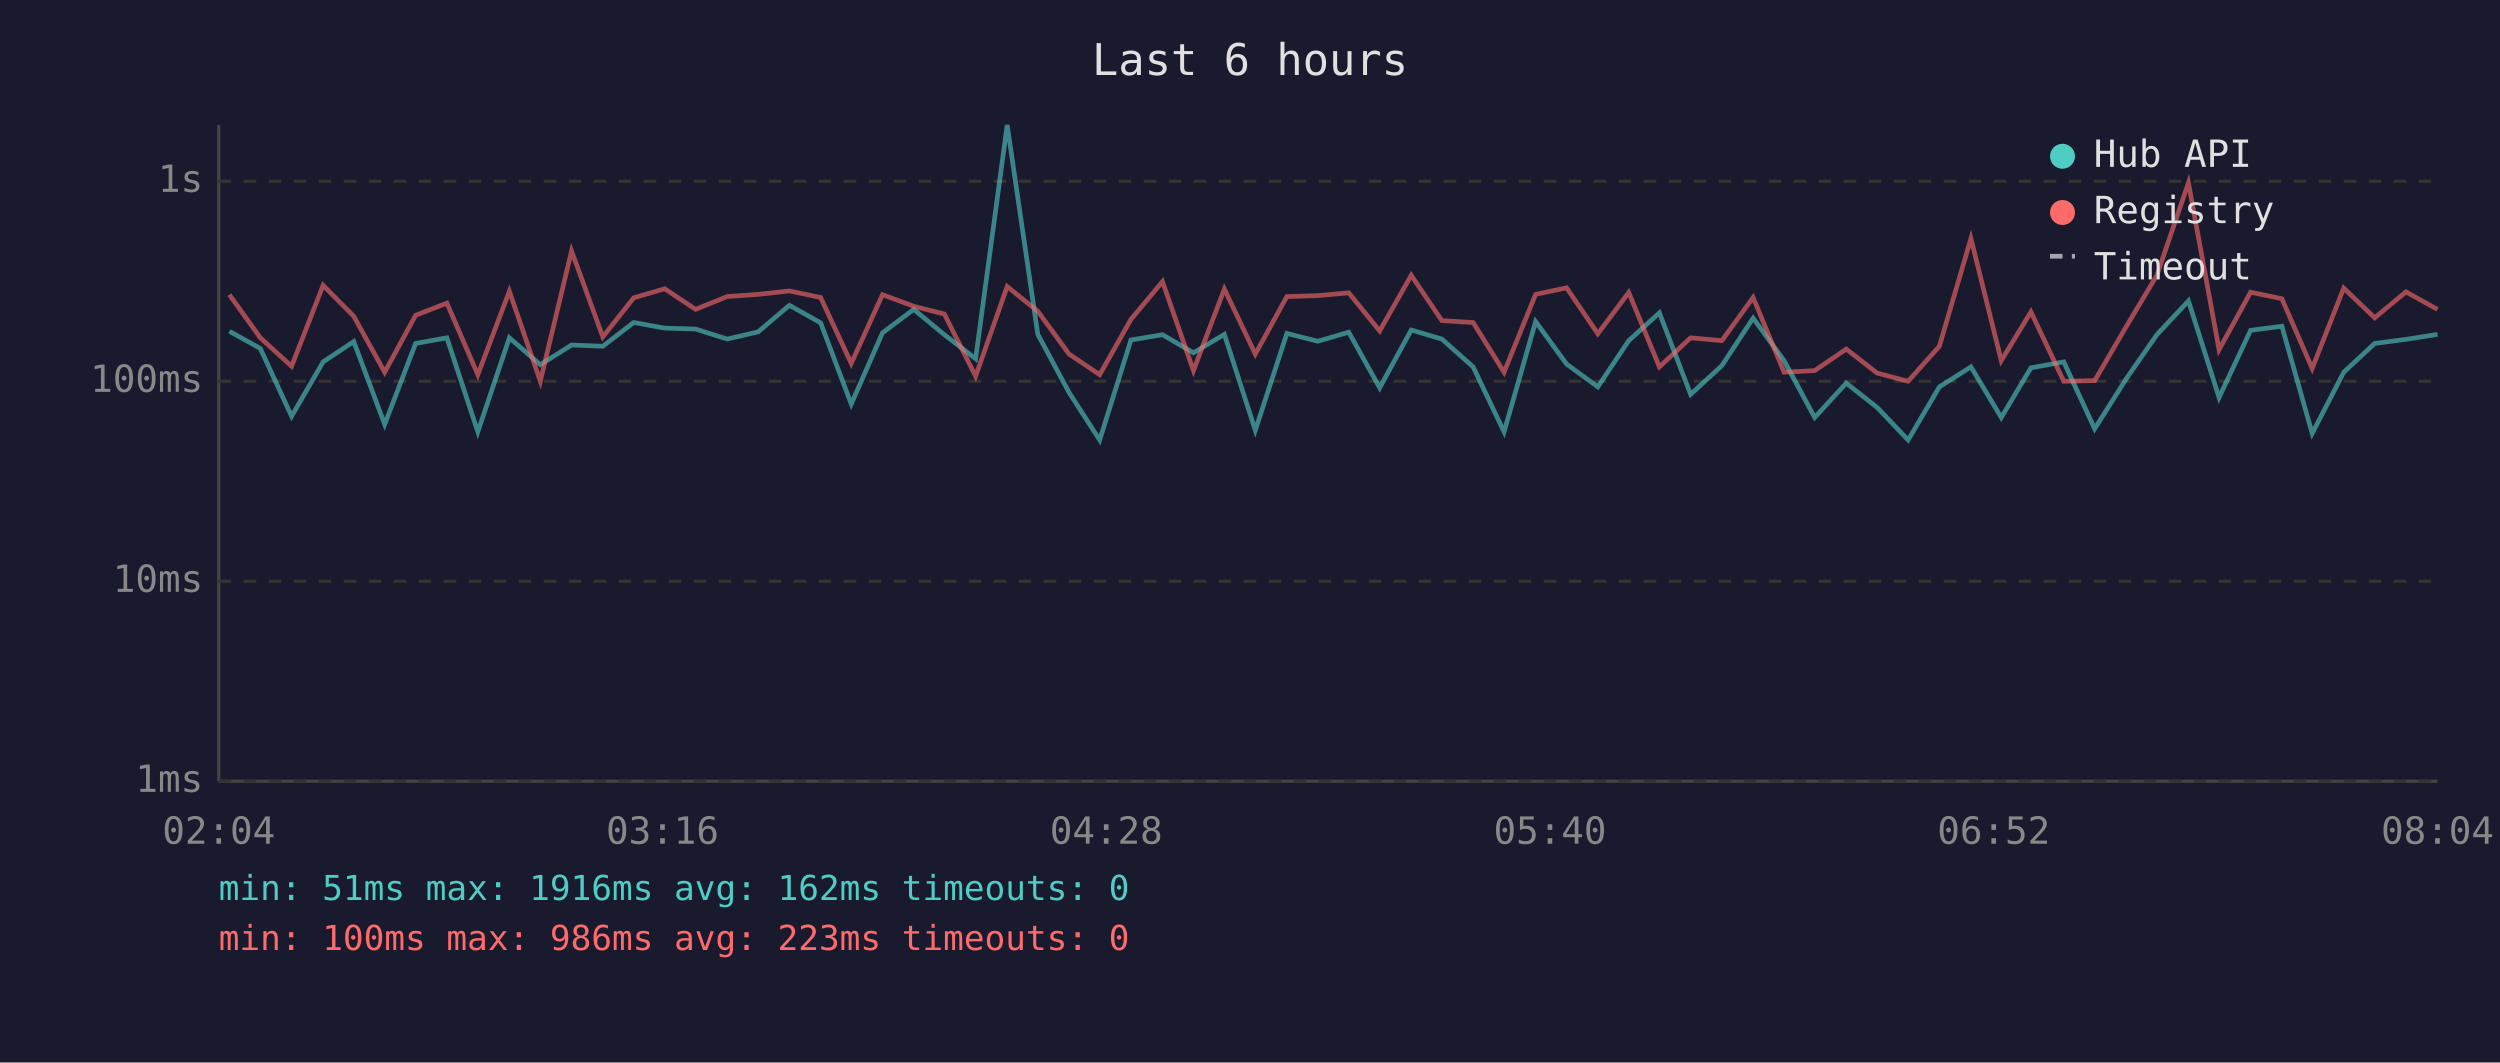
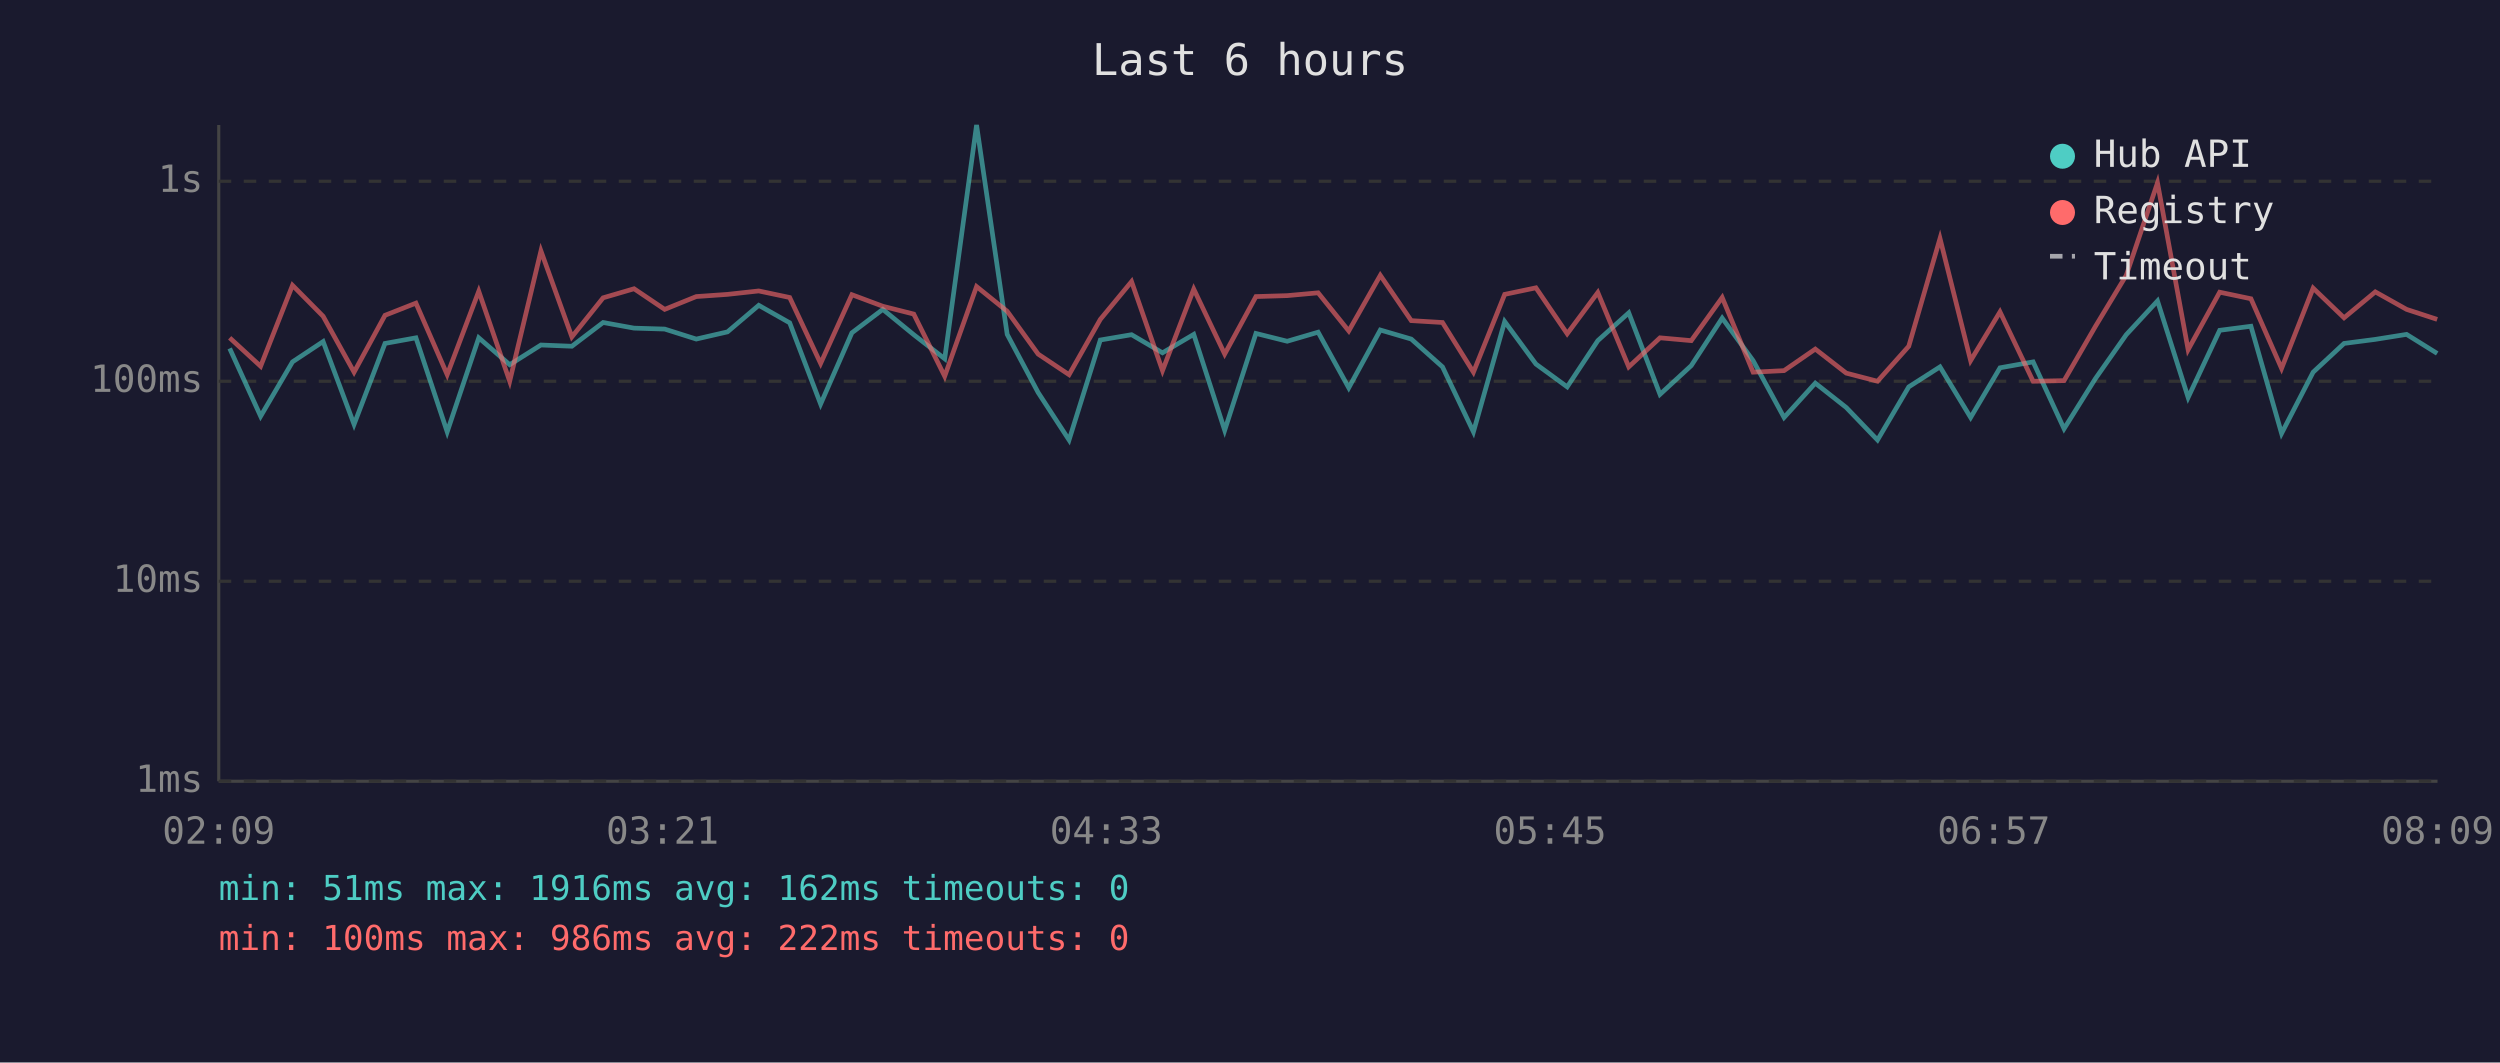
<svg xmlns="http://www.w3.org/2000/svg" viewBox="0 0 800 340" font-family="monospace" font-size="12">
  <rect width="800" height="340" fill="#1a1a2e" />
  <text x="400" y="24" fill="#e0e0e0" font-size="14" text-anchor="middle">Last 6 hours</text>
  <line x1="70" y1="40" x2="70" y2="250" stroke="#444" stroke-width="1" />
  <line x1="70" y1="250" x2="780" y2="250" stroke="#444" stroke-width="1" />
  <line x1="70" y1="250" x2="780" y2="250" stroke="#333" stroke-width="1" stroke-dasharray="4" />
  <text x="65" y="250" fill="#888" text-anchor="end" dominant-baseline="middle">1ms</text>
  <line x1="70" y1="186" x2="780" y2="186" stroke="#333" stroke-width="1" stroke-dasharray="4" />
  <text x="65" y="186" fill="#888" text-anchor="end" dominant-baseline="middle">10ms</text>
  <line x1="70" y1="122" x2="780" y2="122" stroke="#333" stroke-width="1" stroke-dasharray="4" />
  <text x="65" y="122" fill="#888" text-anchor="end" dominant-baseline="middle">100ms</text>
  <line x1="70" y1="58" x2="780" y2="58" stroke="#333" stroke-width="1" stroke-dasharray="4" />
  <text x="65" y="58" fill="#888" text-anchor="end" dominant-baseline="middle">1s</text>
-   <text x="70" y="270" fill="#888" text-anchor="middle">02:04</text>
-   <text x="212" y="270" fill="#888" text-anchor="middle">03:16</text>
-   <text x="354" y="270" fill="#888" text-anchor="middle">04:28</text>
-   <text x="496" y="270" fill="#888" text-anchor="middle">05:40</text>
-   <text x="638" y="270" fill="#888" text-anchor="middle">06:52</text>
-   <text x="780" y="270" fill="#888" text-anchor="middle">08:04</text>
-   <polyline points="73.4,106.0 83.3,111.5 93.3,133.2 103.4,115.8 113.2,109.3 123.1,135.8 133.0,109.9 143.0,108.1 152.9,138.2 163.0,108.1 172.9,116.7 182.9,110.4 192.9,110.8 202.8,103.2 212.7,105.0 222.6,105.3 232.7,108.5 242.6,106.2 252.6,97.7 262.6,103.3 272.4,129.3 282.4,106.5 292.4,99.0 302.2,107.1 312.2,114.8 322.3,40.0 332.1,107.0 342.1,125.6 351.9,140.8 361.9,108.8 372.0,107.1 381.9,112.9 391.8,107.0 401.7,137.7 411.8,106.7 421.7,109.2 431.6,106.3 441.5,124.1 451.6,105.6 461.4,108.5 471.4,117.4 481.3,138.2 491.4,102.9 501.3,116.5 511.3,123.8 521.2,109.0 531.0,100.1 541.0,126.2 551.0,117.0 561.0,101.8 570.9,115.4 580.7,133.6 590.8,122.6 600.7,130.4 610.6,140.8 620.6,123.8 630.7,117.4 640.4,133.6 649.9,117.7 660.4,115.8 670.3,137.2 680.4,121.2 690.2,107.1 700.3,96.3 710.1,127.2 720.2,105.7 730.2,104.4 739.9,138.7 750.0,119.1 759.9,109.9 769.9,108.6 780.0,107.0" fill="none" stroke="#4ecdc4" stroke-width="1.5" opacity="0.6" />
-   <polyline points="73.4,94.3 83.3,108.1 93.3,117.2 103.4,91.3 113.2,101.2 123.1,119.1 133.0,100.9 143.0,97.0 152.9,119.9 163.0,93.2 172.9,122.0 182.9,80.3 192.9,107.8 202.8,95.3 212.7,92.4 222.6,99.0 232.7,94.9 242.6,94.2 252.6,93.1 262.6,95.2 272.4,116.3 282.4,94.3 292.4,98.0 302.2,100.5 312.2,120.4 322.3,91.7 332.1,99.6 342.1,113.3 351.9,119.9 361.9,102.2 372.0,90.1 381.9,118.6 391.8,92.5 401.7,113.3 411.8,94.9 421.7,94.6 431.6,93.7 441.5,105.9 451.6,88.1 461.4,102.6 471.4,103.2 481.3,119.1 491.4,94.2 501.3,92.1 511.3,106.8 521.2,93.6 531.0,117.4 541.0,108.1 551.0,109.0 561.0,95.2 570.9,119.1 580.7,118.6 590.8,111.7 600.7,119.4 610.6,122.0 620.6,110.8 630.7,76.3 640.4,115.4 649.9,99.8 660.4,122.0 670.3,121.8 680.4,104.5 690.2,88.1 700.3,58.5 710.1,111.9 720.2,93.5 730.2,95.6 739.9,117.9 750.0,92.2 759.9,101.7 769.9,93.4 780.0,99.0" fill="none" stroke="#ff6b6b" stroke-width="1.5" opacity="0.6" />
+   <text x="70" y="270" fill="#888" text-anchor="middle">02:09</text>
+   <text x="212" y="270" fill="#888" text-anchor="middle">03:21</text>
+   <text x="354" y="270" fill="#888" text-anchor="middle">04:33</text>
+   <text x="496" y="270" fill="#888" text-anchor="middle">05:45</text>
+   <text x="638" y="270" fill="#888" text-anchor="middle">06:57</text>
+   <text x="780" y="270" fill="#888" text-anchor="middle">08:09</text>
+   <polyline points="73.5,111.5 83.4,133.2 93.6,115.8 103.4,109.3 113.3,135.8 123.2,109.9 133.1,108.1 143.1,138.2 153.2,108.1 163.1,116.7 173.1,110.4 183.0,110.8 193.0,103.2 202.9,105.0 212.7,105.3 222.8,108.5 232.8,106.2 242.8,97.7 252.7,103.3 262.6,129.3 272.6,106.5 282.5,99.0 292.4,107.1 302.3,114.8 312.5,40.0 322.3,107.0 332.2,125.6 342.1,140.8 352.1,108.8 362.1,107.1 372.0,112.9 382.0,107.0 391.9,137.7 401.9,106.7 411.9,109.2 421.8,106.3 431.6,124.1 441.7,105.6 451.6,108.5 461.6,117.4 471.5,138.2 481.5,102.9 491.5,116.5 501.5,123.8 511.3,109.0 521.2,100.1 531.2,126.2 541.2,117.0 551.1,101.8 561.0,115.4 570.9,133.6 580.9,122.6 590.8,130.4 600.8,140.8 610.8,123.8 620.8,117.4 630.6,133.6 640.0,117.7 650.6,115.8 660.5,137.2 670.5,121.2 680.4,107.1 690.4,96.3 700.2,127.2 710.3,105.7 720.3,104.4 730.1,138.7 740.2,119.1 750.1,109.9 760.1,108.6 770.1,107.0 779.9,113.1" fill="none" stroke="#4ecdc4" stroke-width="1.5" opacity="0.6" />
+   <polyline points="73.5,108.1 83.4,117.2 93.6,91.3 103.4,101.2 113.3,119.1 123.2,100.9 133.1,97.0 143.1,119.9 153.2,93.2 163.1,122.0 173.1,80.3 183.0,107.8 193.0,95.3 202.9,92.4 212.7,99.0 222.8,94.9 232.8,94.2 242.8,93.1 252.7,95.2 262.6,116.3 272.6,94.3 282.5,98.0 292.4,100.5 302.3,120.4 312.5,91.7 322.3,99.6 332.2,113.3 342.1,119.9 352.1,102.2 362.1,90.1 372.0,118.6 382.0,92.5 391.9,113.3 401.9,94.9 411.9,94.6 421.8,93.7 431.6,105.9 441.7,88.1 451.6,102.6 461.6,103.2 471.5,119.1 481.5,94.2 491.5,92.1 501.5,106.8 511.3,93.6 521.2,117.4 531.2,108.1 541.2,109.0 551.1,95.2 561.0,119.1 570.9,118.6 580.9,111.7 590.8,119.4 600.8,122.0 610.8,110.8 620.8,76.3 630.6,115.4 640.0,99.8 650.6,122.0 660.5,121.8 670.5,104.5 680.4,88.1 690.4,58.5 700.2,111.9 710.3,93.5 720.3,95.6 730.1,117.9 740.2,92.2 750.1,101.7 760.1,93.4 770.1,99.0 779.9,102.2" fill="none" stroke="#ff6b6b" stroke-width="1.5" opacity="0.6" />
  <circle cx="660" cy="50" r="4" fill="#4ecdc4" />
  <text x="670" y="50" fill="#e0e0e0" dominant-baseline="middle">Hub API</text>
  <circle cx="660" cy="68" r="4" fill="#ff6b6b" />
  <text x="670" y="68" fill="#e0e0e0" dominant-baseline="middle">Registry</text>
  <line x1="656" y1="82" x2="664" y2="82" stroke="#e0e0e0" stroke-width="1.5" stroke-dasharray="4,3" opacity="0.7" />
  <text x="670" y="86" fill="#e0e0e0" dominant-baseline="middle">Timeout</text>
  <text x="70" y="288" fill="#4ecdc4" font-size="11">min: 51ms  max: 1916ms  avg: 162ms  timeouts: 0</text>
-   <text x="70" y="304" fill="#ff6b6b" font-size="11">min: 100ms  max: 986ms  avg: 223ms  timeouts: 0</text>
+   <text x="70" y="304" fill="#ff6b6b" font-size="11">min: 100ms  max: 986ms  avg: 222ms  timeouts: 0</text>
</svg>
